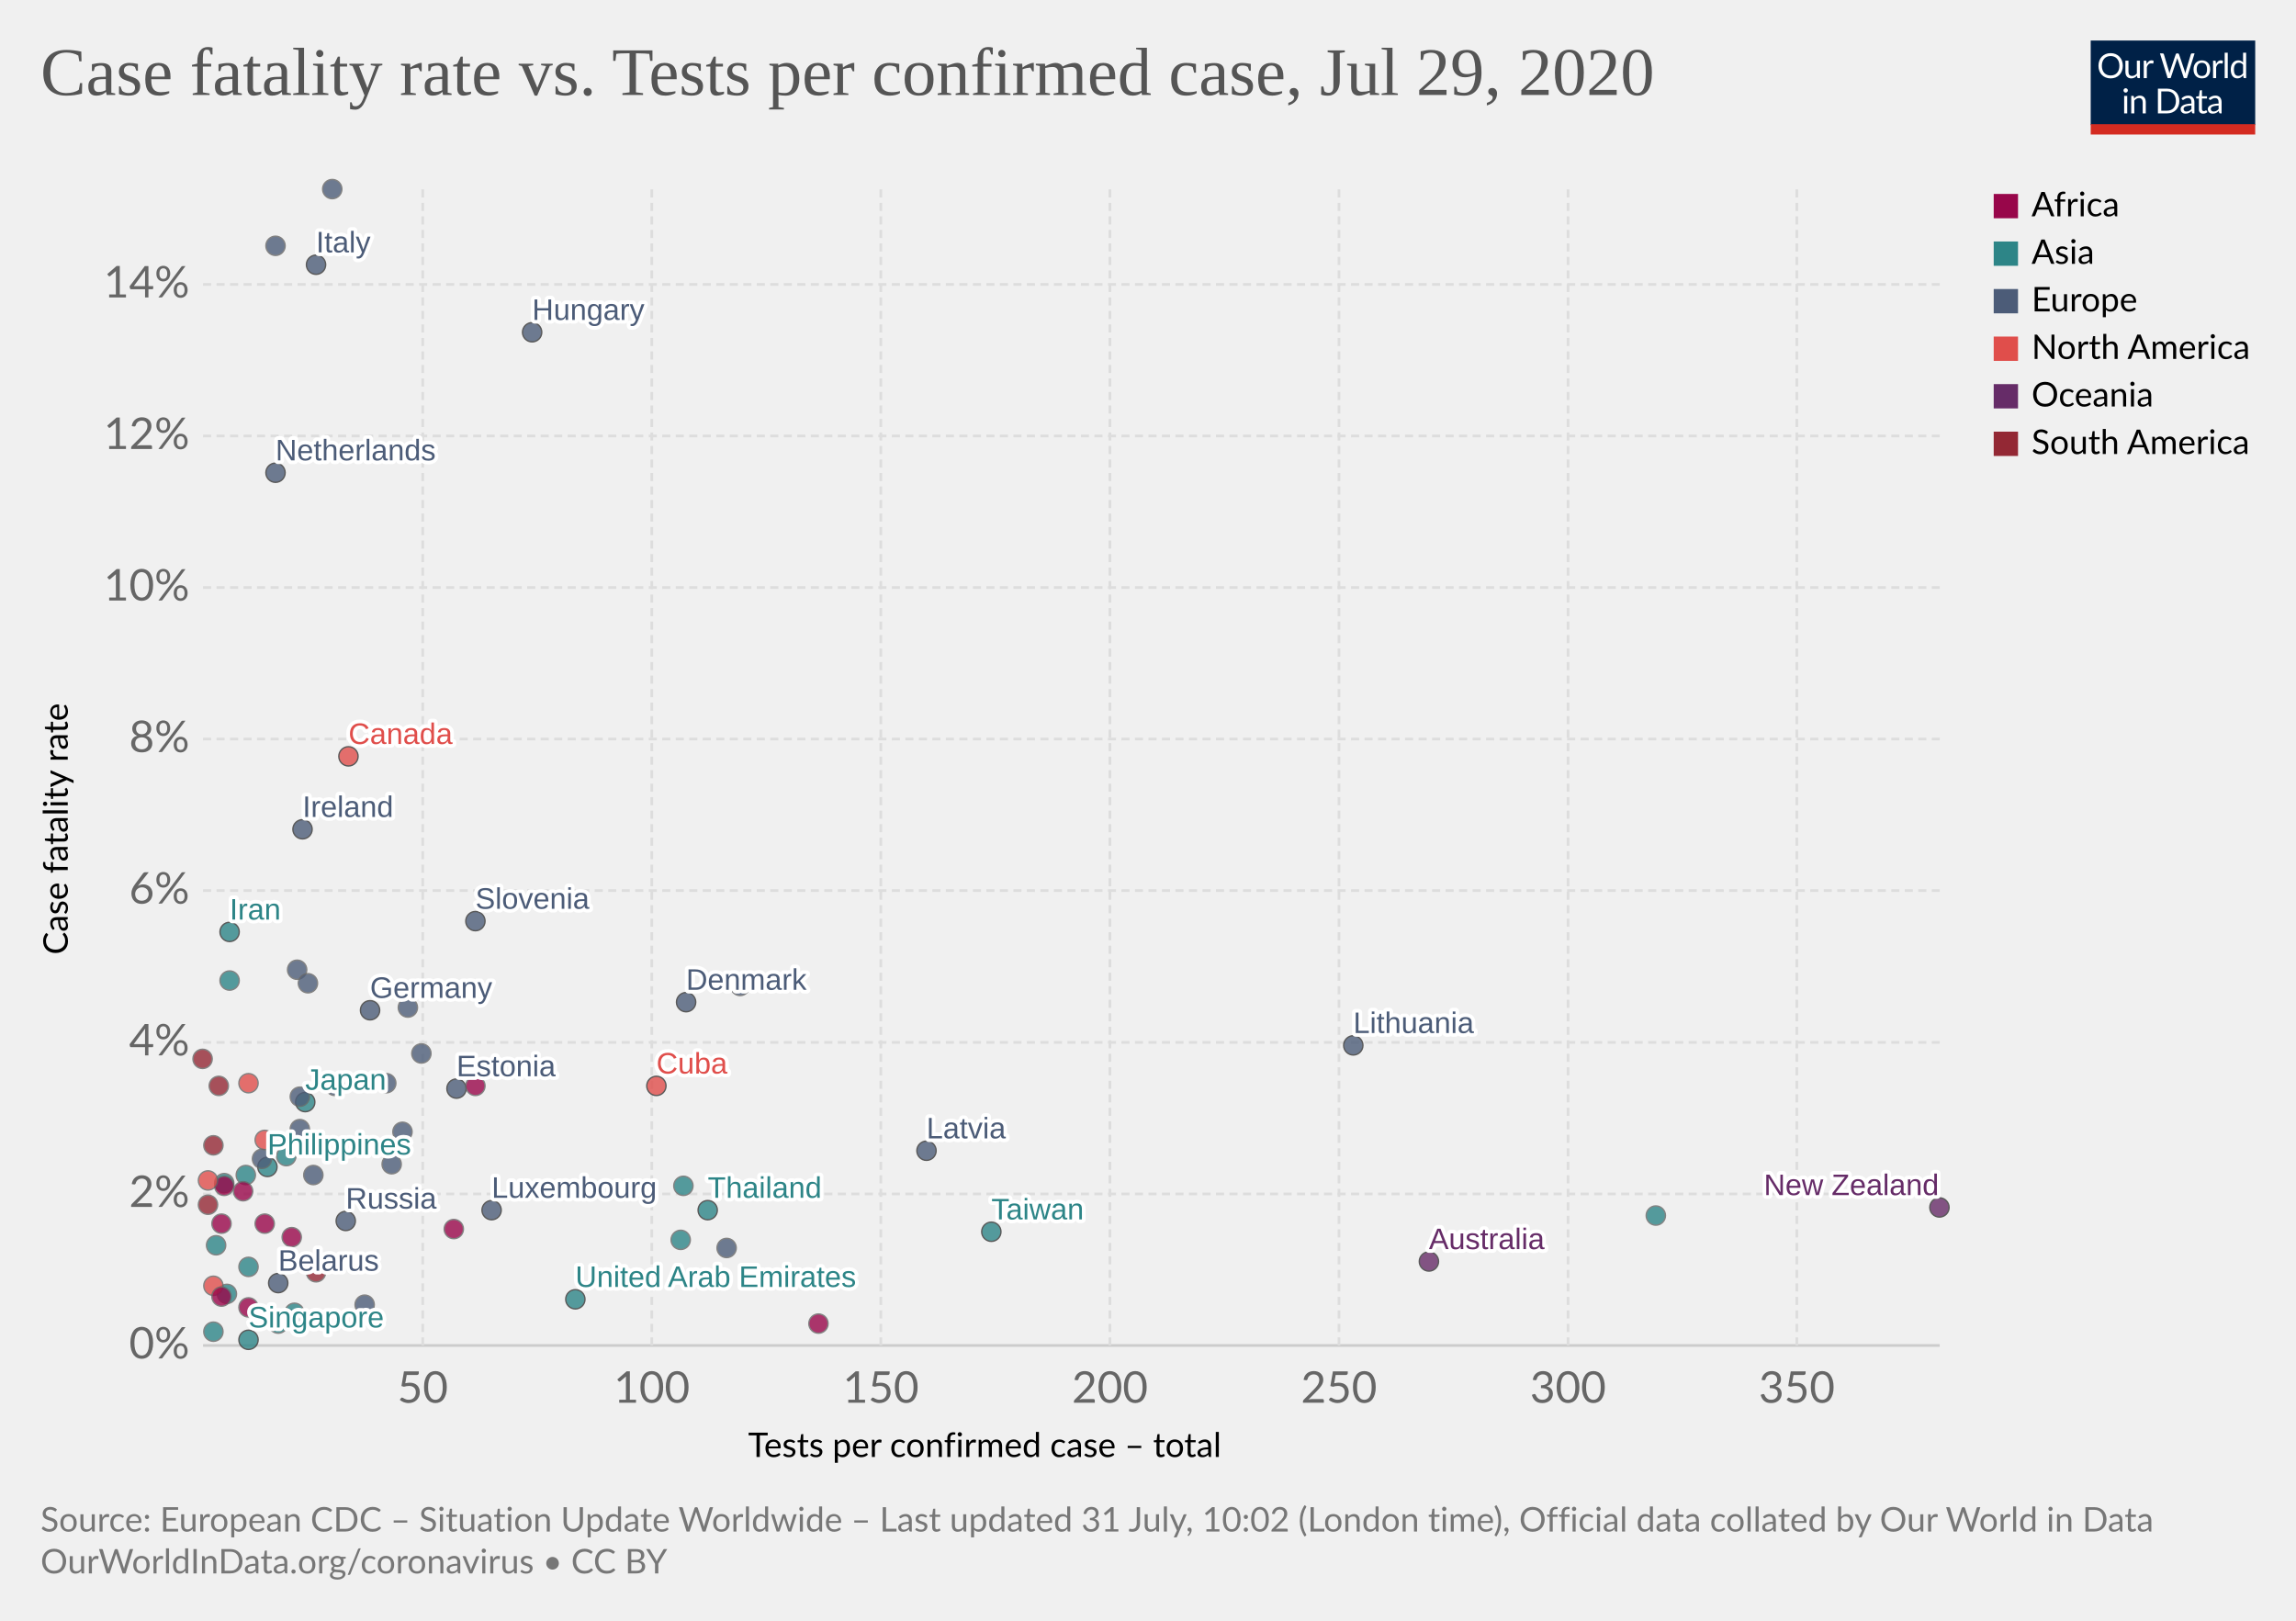
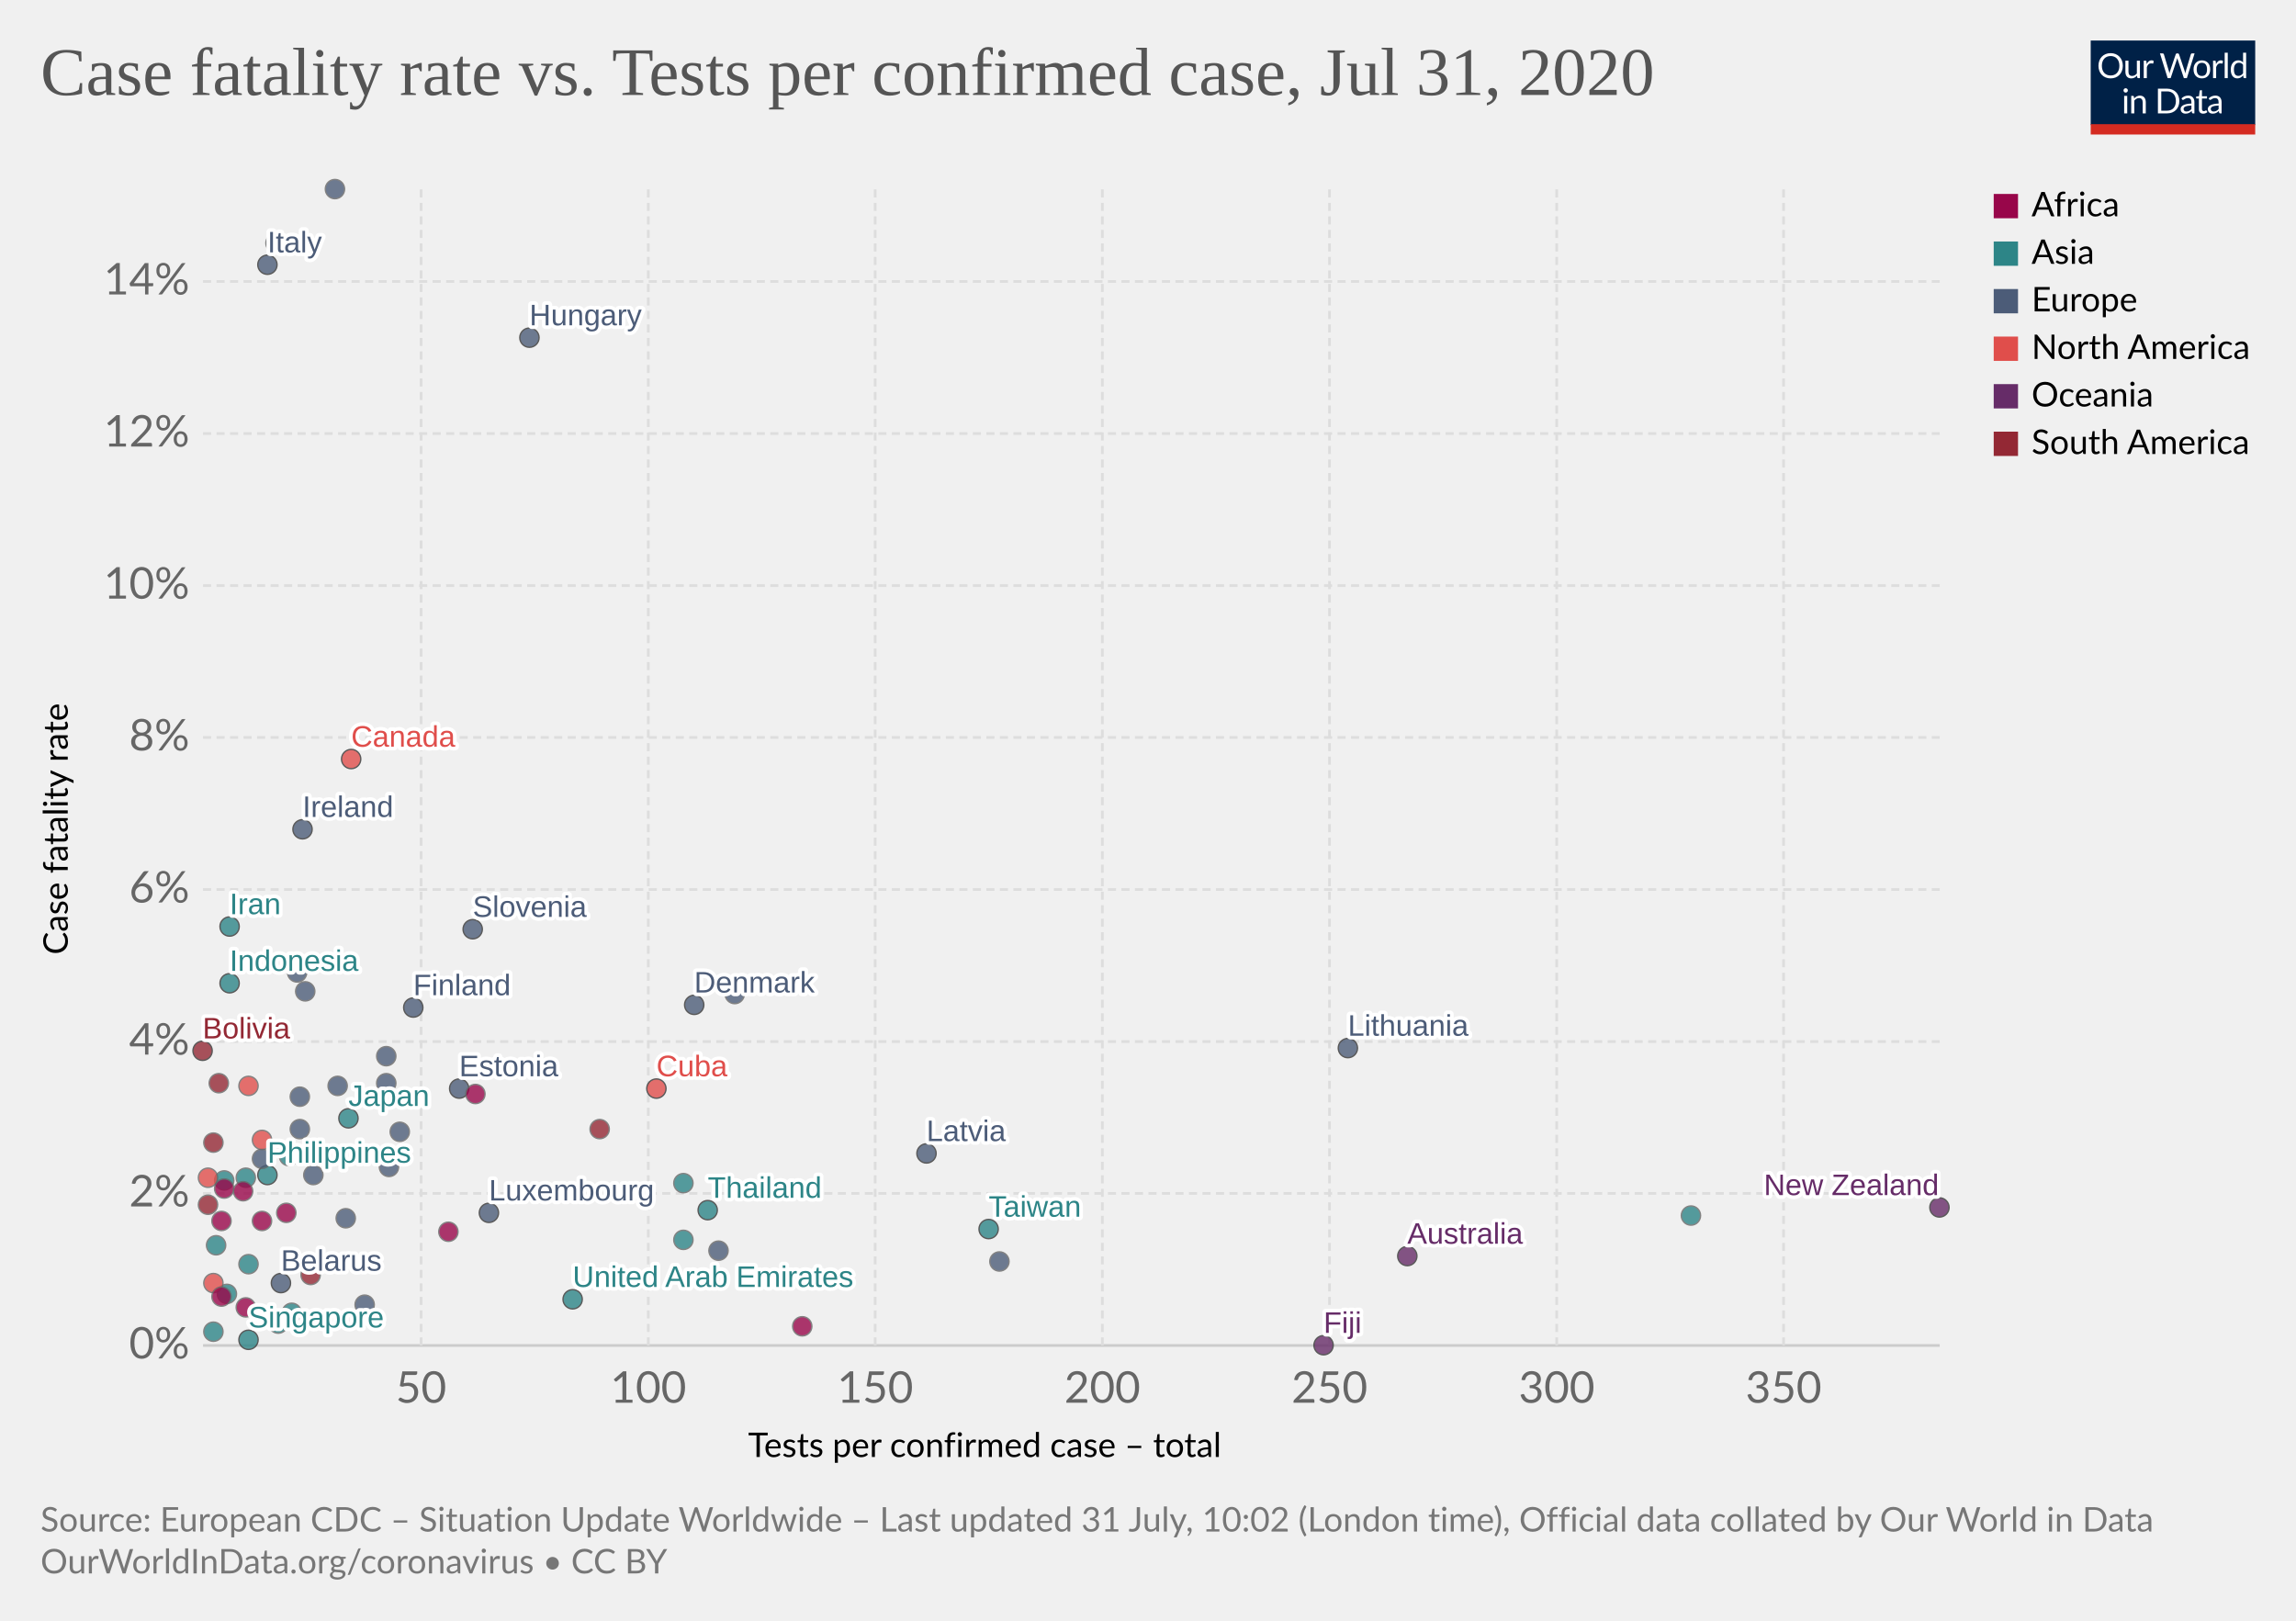
<svg xmlns="http://www.w3.org/2000/svg" version="1.1" style="background-color:#fff;-webkit-font-smoothing:antialiased" width="850" height="600" viewBox="0 0 850 600" font-family="Lato,'Helvetica Neue',Helvetica,Arial,sans-serif" font-size="18" text-rendering="optimizeLegibility">
  <g class="HeaderView">
    <g transform="matrix(.29 0 0 .29 774 15)">
      <svg width="210" height="120" viewBox="0 0 210 120" fill="none">
        <g clip-path="url(#clip0)">
          <path d="M0 0h210v107.89H0V0z" fill="#002147" />
          <path d="M40.98 32.25c0 2.36-.38 4.53-1.12 6.51a14.26 14.26 0 01-8.1 8.4c-1.9.78-4.02 1.17-6.34 1.17a16.6 16.6 0 01-6.33-1.17 14.31 14.31 0 01-8.08-8.4 18.29 18.29 0 01-1.12-6.51c0-2.36.38-4.53 1.12-6.5a14.32 14.32 0 018.07-8.44c1.92-.8 4.03-1.19 6.34-1.19 2.32 0 4.43.4 6.34 1.19 1.92.8 3.56 1.9 4.93 3.34a14.87 14.87 0 013.17 5.1 18.1 18.1 0 011.12 6.5zm-4.38 0c0-1.94-.26-3.68-.8-5.22a10.91 10.91 0 00-2.24-3.89 9.68 9.68 0 00-3.52-2.46 11.95 11.95 0 00-4.62-.86c-1.68 0-3.21.28-4.6.86a9.88 9.88 0 00-3.54 2.46 10.91 10.91 0 00-2.24 3.9c-.53 1.53-.8 3.27-.8 5.2 0 1.94.27 3.68.8 5.22a11.17 11.17 0 002.24 3.9 10.01 10.01 0 003.55 2.44c1.38.56 2.9.83 4.6.83 1.7 0 3.24-.27 4.61-.83a9.8 9.8 0 003.52-2.44 11.17 11.17 0 002.25-3.9c.53-1.54.8-3.28.8-5.21zm26.22-6.54V48H60.5c-.56 0-.9-.27-1.05-.81l-.31-2.4a12.45 12.45 0 01-3.26 2.6c-1.2.64-2.58.96-4.13.96-1.22 0-2.3-.2-3.24-.6a6.52 6.52 0 01-2.33-1.7 7.37 7.37 0 01-1.43-2.67c-.3-1.04-.46-2.2-.46-3.45V25.7h3.91v14.22c0 1.68.38 2.99 1.15 3.91.77.93 1.96 1.39 3.54 1.39 1.16 0 2.24-.27 3.23-.82a10.42 10.42 0 002.8-2.28V25.7h3.91zm8.61 4.47a9.94 9.94 0 012.6-3.56 5.64 5.64 0 013.76-1.3c.47 0 .92.05 1.34.15.44.1.83.27 1.17.49l-.3 2.92c-.09.37-.3.55-.66.55-.2 0-.5-.04-.9-.13a6.21 6.21 0 00-3.24.18c-.54.2-1.03.5-1.47.92-.42.4-.81.9-1.17 1.5-.33.58-.64 1.26-.92 2.02V48H67.7V25.71h2.25c.42 0 .72.08.88.25.16.16.27.44.33.83l.26 3.39zm61.16-13.7L122.75 48h-3.82l-7.99-24.05a21.95 21.95 0 01-.42-1.58 38.36 38.36 0 01-.44 1.58L102.05 48h-3.83L88.4 16.47h3.54c.38 0 .7.1.95.29.26.2.43.43.5.73l6.52 21.9c.1.4.2.83.28 1.28.1.46.2.94.29 1.46l.3-1.46c.12-.47.25-.9.38-1.27l7.41-21.91c.1-.25.26-.48.51-.69.27-.22.58-.33.95-.33h1.23c.38 0 .69.1.92.29.24.2.41.43.53.73l7.4 21.9a28.4 28.4 0 01.68 2.62 29.52 29.52 0 01.52-2.61l6.54-21.91c.07-.27.23-.5.48-.7.27-.21.58-.32.95-.32h3.32zm9.35 8.88c1.63 0 3.1.27 4.4.82a9.43 9.43 0 015.46 5.94c.5 1.4.74 2.98.74 4.73 0 1.76-.25 3.34-.74 4.75a9.43 9.43 0 01-5.46 5.92c-1.3.52-2.77.79-4.4.79-1.64 0-3.12-.27-4.44-.8a9.42 9.42 0 01-3.35-2.3c-.92-1-1.63-2.2-2.13-3.61-.49-1.41-.73-3-.73-4.75s.24-3.33.73-4.73c.5-1.43 1.2-2.64 2.13-3.63a9.4 9.4 0 013.35-2.31c1.32-.55 2.8-.82 4.44-.82zm0 19.89c2.2 0 3.84-.73 4.93-2.2 1.08-1.48 1.63-3.54 1.63-6.18 0-2.66-.55-4.72-1.63-6.2-1.09-1.49-2.73-2.23-4.93-2.23-1.12 0-2.09.2-2.93.57a5.7 5.7 0 00-2.06 1.65 7.5 7.5 0 00-1.24 2.67c-.26 1.04-.4 2.22-.4 3.54 0 2.64.55 4.7 1.64 6.18 1.1 1.47 2.76 2.2 4.99 2.2zm17.97-15.07a9.94 9.94 0 012.6-3.56 5.64 5.64 0 013.76-1.3c.47 0 .91.05 1.34.15.44.1.83.27 1.16.49l-.28 2.92c-.09.37-.31.55-.66.55-.2 0-.5-.04-.9-.13a6.2 6.2 0 00-3.24.18c-.54.2-1.03.5-1.47.92-.43.4-.82.9-1.17 1.5a13.1 13.1 0 00-.92 2.02V48h-3.94V25.71h2.24c.43 0 .72.08.88.25.17.16.28.44.33.83l.27 3.39zm15.04-14.59V48h-3.92V15.6h3.92zm19.55 15.43a6.22 6.22 0 00-2.38-2.05 6.7 6.7 0 00-2.86-.6c-2.07 0-3.66.75-4.77 2.23-1.12 1.48-1.68 3.6-1.68 6.33 0 1.46.13 2.7.38 3.74a7.29 7.29 0 001.1 2.56 4.35 4.35 0 001.78 1.45c.7.3 1.5.46 2.4.46 1.29 0 2.41-.3 3.36-.88a9.6 9.6 0 002.67-2.49V31.02zm3.91-15.43V48h-2.33c-.56 0-.9-.27-1.06-.81l-.35-2.71a12.13 12.13 0 01-3.25 2.77 8.28 8.28 0 01-4.23 1.06 7.31 7.31 0 01-6.14-2.9c-.73-.96-1.3-2.15-1.69-3.57a18.35 18.35 0 01.07-9.48 11.29 11.29 0 011.89-3.7 8.7 8.7 0 017.06-3.34 7.96 7.96 0 016.12 2.62V15.59h3.91zM46.61 70.71V93H42.7V70.71h3.91zm.84-7c0 .39-.08.75-.24 1.09a2.81 2.81 0 01-1.52 1.47 2.67 2.67 0 01-2.16 0 2.9 2.9 0 01-1.45-1.47 2.67 2.67 0 010-2.16c.15-.35.35-.65.6-.9.25-.27.53-.47.85-.62a2.67 2.67 0 012.16 0c.35.15.65.35.9.62.27.25.47.55.62.9.16.34.24.7.24 1.08zm7.97 10.24c.49-.54 1-1.04 1.54-1.48a9.85 9.85 0 013.66-1.84 8.96 8.96 0 015.43.35c.94.4 1.72.97 2.33 1.71a7.36 7.36 0 011.43 2.67c.32 1.04.49 2.19.49 3.45V93h-3.94V78.81c0-1.69-.4-3-1.17-3.92-.76-.93-1.93-1.4-3.5-1.4a6.6 6.6 0 00-3.25.83c-1 .56-1.92 1.31-2.77 2.27V93h-3.94V70.71h2.35c.56 0 .9.28 1.04.82l.3 2.42zm57.7 3.3c0 2.36-.37 4.5-1.11 6.44a14.3 14.3 0 01-3.17 4.98 14.1 14.1 0 01-4.93 3.2c-1.9.76-4.02 1.13-6.33 1.13H85.8V61.47h11.77c2.31 0 4.42.39 6.33 1.15a13.8 13.8 0 018.1 8.18 17.75 17.75 0 011.12 6.45zm-4.37 0c0-1.94-.26-3.67-.8-5.2a10.94 10.94 0 00-2.23-3.87 9.57 9.57 0 00-3.53-2.42 12.23 12.23 0 00-4.61-.83h-7.5v24.62h7.5c1.7 0 3.24-.28 4.61-.84a9.7 9.7 0 003.53-2.4 10.94 10.94 0 002.24-3.87c.53-1.53.8-3.26.8-5.2zm19.8 5.72c-1.8.06-3.34.2-4.62.44-1.26.22-2.3.51-3.1.88-.8.36-1.37.8-1.74 1.3-.35.5-.53 1.05-.53 1.67 0 .58.1 1.1.3 1.52a3 3 0 00.76 1.05c.34.27.73.46 1.17.6.45.11.94.17 1.45.17a7.28 7.28 0 003.5-.81 11.95 11.95 0 002.82-2.2v-4.62zm-12.65-9.11a12.73 12.73 0 013.98-2.66c1.43-.59 3-.88 4.73-.88 1.25 0 2.36.2 3.33.61a6.81 6.81 0 013.94 4.38c.33 1.04.5 2.19.5 3.43V93h-1.74a1.8 1.8 0 01-.88-.18c-.2-.13-.36-.38-.48-.74l-.44-2.12c-.59.55-1.16 1.03-1.72 1.46a9.48 9.48 0 01-3.74 1.7c-.69.15-1.46.23-2.3.23-.87 0-1.69-.12-2.45-.35a5.34 5.34 0 01-3.34-2.93 6.64 6.64 0 01-.49-2.64c0-.88.25-1.72.73-2.53a6.33 6.33 0 012.35-2.17c1.09-.63 2.5-1.15 4.25-1.54 1.75-.41 3.89-.65 6.42-.7v-1.75c0-1.73-.37-3.03-1.12-3.91-.75-.9-1.84-1.34-3.28-1.34-.97 0-1.78.12-2.44.37-.64.23-1.2.5-1.7.81l-1.23.82c-.33.23-.67.35-1 .35-.27 0-.5-.07-.69-.2a2.1 2.1 0 01-.48-.53l-.7-1.25zm27.67 19.5c-1.76 0-3.12-.5-4.07-1.48-.94-.98-1.41-2.4-1.41-4.25V74h-2.68a.9.9 0 01-.6-.2c-.16-.14-.24-.36-.24-.66v-1.56l3.65-.46.9-6.89a.9.9 0 01.29-.52.88.88 0 01.62-.22H142v7.67h6.44V74H142v13.38c0 .94.22 1.63.68 2.09.45.45 1.04.68 1.76.68a3.21 3.21 0 001.85-.53l.55-.35c.16-.12.3-.18.41-.18.2 0 .4.13.55.38l1.15 1.87a7.45 7.45 0 01-2.44 1.5c-.96.35-1.94.52-2.95.52zm19.68-10.4c-1.8.07-3.34.21-4.62.45-1.26.22-2.3.51-3.1.88-.8.36-1.37.8-1.74 1.3-.35.5-.53 1.05-.53 1.67 0 .58.1 1.1.3 1.52.18.42.44.77.76 1.05.34.27.73.46 1.17.6.45.11.94.17 1.45.17a7.3 7.3 0 003.5-.81 12.04 12.04 0 002.82-2.2v-4.62zm-12.65-9.1a12.72 12.72 0 013.99-2.66c1.42-.59 3-.88 4.72-.88 1.25 0 2.36.2 3.33.61a6.81 6.81 0 013.94 4.38c.33 1.04.5 2.19.5 3.43V93h-1.74a1.8 1.8 0 01-.88-.18c-.2-.13-.36-.38-.48-.74l-.44-2.12c-.59.55-1.16 1.03-1.72 1.46a9.48 9.48 0 01-3.74 1.7c-.69.15-1.46.23-2.3.23-.87 0-1.69-.12-2.45-.35a5.33 5.33 0 01-3.34-2.93 6.62 6.62 0 01-.49-2.64c0-.88.25-1.72.73-2.53a6.33 6.33 0 012.35-2.17c1.09-.63 2.5-1.15 4.25-1.54a31.2 31.2 0 016.42-.7v-1.75c0-1.73-.37-3.03-1.12-3.91-.75-.9-1.84-1.34-3.28-1.34-.97 0-1.78.12-2.44.37-.64.23-1.2.5-1.7.81-.46.3-.87.57-1.22.82-.34.23-.68.35-1.02.35-.26 0-.49-.07-.68-.2a1.88 1.88 0 01-.48-.53l-.7-1.25z" fill="#fff" />
          <path fill="#D42B21" d="M0 106.79h210V120H0z" />
        </g>
        <defs>
          <clipPath id="clip0">
            <path fill="#fff" d="M0 0h210v120H0z" />
          </clipPath>
        </defs>
      </svg>
    </g>
    <a href="https://ourworldindata.org/grapher/case-fatality-rate-vs-tests-per-confirmed-case" target="_blank" font-family="&quot;Playfair Display&quot;,Georgia,&quot;Times New Roman&quot;,serif">
      <text font-size="25.2" x="15" y="35.2" fill="#555">
-         <tspan x="15" y="35.16">Case fatality rate vs. Tests per confirmed case, Jul 29, 2020</tspan>
+         <tspan x="15" y="35.16">Case fatality rate vs. Tests per confirmed case, Jul 31, 2020</tspan>
      </text>
    </a>
  </g>
  <g class="ScatterPlot">
    <g class="AxisBoxView">
      <g class="HorizontalAxis">
        <text font-size="12.6" x="277" y="539.4">
          <tspan x="276.96" y="539.38">Tests per confirmed case – total</tspan>
        </text>
-         <text x="156.5" y="519.3" fill="#666" text-anchor="middle" font-size="16.2">50</text>
-         <text x="241.3" y="519.3" fill="#666" text-anchor="middle" font-size="16.2">100</text>
-         <text x="326.1" y="519.3" fill="#666" text-anchor="middle" font-size="16.2">150</text>
-         <text x="410.9" y="519.3" fill="#666" text-anchor="middle" font-size="16.2">200</text>
-         <text x="495.7" y="519.3" fill="#666" text-anchor="middle" font-size="16.2">250</text>
-         <text x="580.5" y="519.3" fill="#666" text-anchor="middle" font-size="16.2">300</text>
-         <text x="665.2" y="519.3" fill="#666" text-anchor="middle" font-size="16.2">350</text>
+         <text x="155.9" y="519.3" fill="#666" text-anchor="middle" font-size="16.2">50</text>
+         <text x="240" y="519.3" fill="#666" text-anchor="middle" font-size="16.2">100</text>
+         <text x="324" y="519.3" fill="#666" text-anchor="middle" font-size="16.2">150</text>
+         <text x="408.1" y="519.3" fill="#666" text-anchor="middle" font-size="16.2">200</text>
+         <text x="492.2" y="519.3" fill="#666" text-anchor="middle" font-size="16.2">250</text>
+         <text x="576.3" y="519.3" fill="#666" text-anchor="middle" font-size="16.2">300</text>
+         <text x="660.3" y="519.3" fill="#666" text-anchor="middle" font-size="16.2">350</text>
      </g>
      <g class="VerticalAxis">
        <text font-size="12.6" x="-353.4" y="25.1" transform="rotate(-90)">
          <tspan x="-353.39" y="25.08">Case fatality rate</tspan>
        </text>
        <text x="70.16" y="498.1" fill="#666" dominant-baseline="middle" text-anchor="end" font-size="16.2">0%</text>
-         <text x="70.16" y="442" fill="#666" dominant-baseline="middle" text-anchor="end" font-size="16.2">2%</text>
-         <text x="70.16" y="385.9" fill="#666" dominant-baseline="middle" text-anchor="end" font-size="16.2">4%</text>
-         <text x="70.16" y="329.7" fill="#666" dominant-baseline="middle" text-anchor="end" font-size="16.2">6%</text>
-         <text x="70.16" y="273.6" fill="#666" dominant-baseline="middle" text-anchor="end" font-size="16.2">8%</text>
-         <text x="70.16" y="217.5" fill="#666" dominant-baseline="middle" text-anchor="end" font-size="16.2">10%</text>
-         <text x="70.16" y="161.4" fill="#666" dominant-baseline="middle" text-anchor="end" font-size="16.2">12%</text>
-         <text x="70.16" y="105.3" fill="#666" dominant-baseline="middle" text-anchor="end" font-size="16.2">14%</text>
+         <text x="70.16" y="441.8" fill="#666" dominant-baseline="middle" text-anchor="end" font-size="16.2">2%</text>
+         <text x="70.16" y="385.6" fill="#666" dominant-baseline="middle" text-anchor="end" font-size="16.2">4%</text>
+         <text x="70.16" y="329.3" fill="#666" dominant-baseline="middle" text-anchor="end" font-size="16.2">6%</text>
+         <text x="70.16" y="273" fill="#666" dominant-baseline="middle" text-anchor="end" font-size="16.2">8%</text>
+         <text x="70.16" y="216.8" fill="#666" dominant-baseline="middle" text-anchor="end" font-size="16.2">10%</text>
+         <text x="70.16" y="160.5" fill="#666" dominant-baseline="middle" text-anchor="end" font-size="16.2">12%</text>
+         <text x="70.16" y="104.2" fill="#666" dominant-baseline="middle" text-anchor="end" font-size="16.2">14%</text>
      </g>
      <g class="AxisGridLines horizontalLines">
        <path stroke="#ccc" d="M75.16 498.1h642.93" />
-         <path stroke="#ddd" stroke-dasharray="3,2" d="M75.16 442h642.93M75.16 385.9h642.93M75.16 329.7h642.93M75.16 273.6h642.93M75.16 217.5h642.93M75.16 161.4h642.93M75.16 105.3h642.93" />
+         <path stroke="#ddd" stroke-dasharray="3,2" d="M75.16 441.8h642.93M75.16 385.6h642.93M75.16 329.3h642.93M75.16 273h642.93M75.16 216.8h642.93M75.16 160.5h642.93M75.16 104.2h642.93" />
      </g>
      <g class="AxisGridLines verticalLines" stroke="#ddd" stroke-dasharray="3,2">
-         <path d="M156.5 498.1V70M241.3 498.1V70M326.1 498.1V70M410.9 498.1V70M495.7 498.1V70M580.5 498.1V70M665.2 498.1V70" />
+         <path d="M155.9 498.1V70M240 498.1V70M324 498.1V70M408.1 498.1V70M492.2 498.1V70M576.3 498.1V70M660.3 498.1V70" />
      </g>
    </g>
    <g class="PointsWithLabels clickable" clip-path="url(#a)" font-family="Arial, sans-serif">
      <path fill="rgba(255,255,255,0)" d="M75.16 70h642.93v428.1H75.16z" />
      <defs>
        <clipPath id="a">
          <path d="M65.16 60h662.93v448.1H65.16z" />
        </clipPath>
      </defs>
      <g class="key-Thailand_0">
        <circle cx="262" cy="448" r="3.57" fill="#2D8587" opacity=".8" stroke="#333" stroke-width=".5" />
      </g>
      <g class="key-Japan_0">
-         <circle cx="113" cy="408" r="3.57" fill="#2D8587" opacity=".8" stroke="#333" stroke-width=".5" />
+         <circle cx="129" cy="414" r="3.57" fill="#2D8587" opacity=".8" stroke="#333" stroke-width=".5" />
      </g>
      <g class="key-South-Korea_0">
-         <circle cx="253" cy="439" r="3.57" fill="#2D8587" opacity=".8" stroke="#666" stroke-width=".5" />
+         <circle cx="253" cy="438" r="3.57" fill="#2D8587" opacity=".8" stroke="#666" stroke-width=".5" />
      </g>
      <g class="key-Taiwan_0">
-         <circle cx="367" cy="456" r="3.57" fill="#2D8587" opacity=".8" stroke="#333" stroke-width=".5" />
+         <circle cx="366" cy="455" r="3.57" fill="#2D8587" opacity=".8" stroke="#333" stroke-width=".5" />
      </g>
      <g class="key-United-States_0">
-         <circle cx="92" cy="401" r="3.57" fill="#E04E4B" opacity=".8" stroke="#666" stroke-width=".5" />
+         <circle cx="92" cy="402" r="3.57" fill="#E04E4B" opacity=".8" stroke="#666" stroke-width=".5" />
      </g>
      <g class="key-Singapore_0">
        <circle cx="92" cy="496" r="3.57" fill="#2D8587" opacity=".8" stroke="#333" stroke-width=".5" />
      </g>
      <g class="key-Nepal_0">
        <circle cx="103" cy="490" r="3.57" fill="#2D8587" opacity=".8" stroke="#666" stroke-width=".5" />
      </g>
      <g class="key-Malaysia_0">
-         <circle cx="252" cy="459" r="3.57" fill="#2D8587" opacity=".8" stroke="#666" stroke-width=".5" />
+         <circle cx="253" cy="459" r="3.57" fill="#2D8587" opacity=".8" stroke="#666" stroke-width=".5" />
      </g>
      <g class="key-Australia_0">
-         <circle cx="529" cy="467" r="3.57" fill="#662C68" opacity=".8" stroke="#333" stroke-width=".5" />
+         <circle cx="521" cy="465" r="3.57" fill="#662C68" opacity=".8" stroke="#333" stroke-width=".5" />
      </g>
      <g class="key-Canada_0">
-         <circle cx="129" cy="280" r="3.57" fill="#E04E4B" opacity=".8" stroke="#333" stroke-width=".5" />
+         <circle cx="130" cy="281" r="3.57" fill="#E04E4B" opacity=".8" stroke="#333" stroke-width=".5" />
      </g>
      <g class="key-United-Arab-Emirates_0">
-         <circle cx="213" cy="481" r="3.57" fill="#2D8587" opacity=".8" stroke="#333" stroke-width=".5" />
-       </g>
-       <g class="key-Germany_0">
-         <circle cx="137" cy="374" r="3.57" fill="#4C5C78" opacity=".8" stroke="#333" stroke-width=".5" />
+         <circle cx="212" cy="481" r="3.57" fill="#2D8587" opacity=".8" stroke="#333" stroke-width=".5" />
      </g>
      <g class="key-Philippines_0">
-         <circle cx="99" cy="432" r="3.57" fill="#2D8587" opacity=".8" stroke="#333" stroke-width=".5" />
+         <circle cx="99" cy="435" r="3.57" fill="#2D8587" opacity=".8" stroke="#333" stroke-width=".5" />
      </g>
      <g class="key-India_0">
-         <circle cx="91" cy="435" r="3.57" fill="#2D8587" opacity=".8" stroke="#666" stroke-width=".5" />
+         <circle cx="91" cy="436" r="3.57" fill="#2D8587" opacity=".8" stroke="#666" stroke-width=".5" />
      </g>
      <g class="key-Finland_0">
-         <circle cx="151" cy="373" r="3.57" fill="#4C5C78" opacity=".8" stroke="#666" stroke-width=".5" />
+         <circle cx="153" cy="373" r="3.57" fill="#4C5C78" opacity=".8" stroke="#333" stroke-width=".5" />
      </g>
      <g class="key-Italy_0">
-         <circle cx="117" cy="98" r="3.57" fill="#4C5C78" opacity=".8" stroke="#333" stroke-width=".5" />
+         <circle cx="99" cy="98" r="3.57" fill="#4C5C78" opacity=".8" stroke="#333" stroke-width=".5" />
      </g>
      <g class="key-Russia_0">
-         <circle cx="128" cy="452" r="3.57" fill="#4C5C78" opacity=".8" stroke="#333" stroke-width=".5" />
+         <circle cx="128" cy="451" r="3.57" fill="#4C5C78" opacity=".8" stroke="#666" stroke-width=".5" />
      </g>
      <g class="key-United-Kingdom_0">
-         <circle cx="123" cy="70" r="3.57" fill="#4C5C78" opacity=".8" stroke="#666" stroke-width=".5" />
+         <circle cx="124" cy="70" r="3.57" fill="#4C5C78" opacity=".8" stroke="#666" stroke-width=".5" />
      </g>
      <g class="key-Belgium_0">
-         <circle cx="102" cy="91" r="3.57" fill="#4C5C78" opacity=".8" stroke="#666" stroke-width=".5" />
+         <circle cx="102" cy="90" r="3.57" fill="#4C5C78" opacity=".8" stroke="#666" stroke-width=".5" />
      </g>
      <g class="key-Iran_0">
-         <circle cx="85" cy="345" r="3.57" fill="#2D8587" opacity=".8" stroke="#333" stroke-width=".5" />
+         <circle cx="85" cy="343" r="3.57" fill="#2D8587" opacity=".8" stroke="#333" stroke-width=".5" />
      </g>
      <g class="key-Kuwait_0">
        <circle cx="84" cy="479" r="3.57" fill="#2D8587" opacity=".8" stroke="#666" stroke-width=".5" />
      </g>
      <g class="key-Bahrain_0">
        <circle cx="106" cy="488" r="3.57" fill="#2D8587" opacity=".8" stroke="#666" stroke-width=".5" />
      </g>
      <g class="key-Austria_0">
        <circle cx="143" cy="401" r="3.57" fill="#4C5C78" opacity=".8" stroke="#666" stroke-width=".5" />
      </g>
      <g class="key-Switzerland_0">
-         <circle cx="110" cy="359" r="3.57" fill="#4C5C78" opacity=".8" stroke="#666" stroke-width=".5" />
+         <circle cx="110" cy="360" r="3.57" fill="#4C5C78" opacity=".8" stroke="#666" stroke-width=".5" />
      </g>
      <g class="key-Croatia_0">
        <circle cx="111" cy="418" r="3.57" fill="#4C5C78" opacity=".8" stroke="#666" stroke-width=".5" />
      </g>
      <g class="key-Norway_0">
-         <circle cx="149" cy="419" r="3.57" fill="#4C5C78" opacity=".8" stroke="#666" stroke-width=".5" />
+         <circle cx="148" cy="419" r="3.57" fill="#4C5C78" opacity=".8" stroke="#666" stroke-width=".5" />
      </g>
      <g class="key-Pakistan_0">
-         <circle cx="83" cy="438" r="3.57" fill="#2D8587" opacity=".8" stroke="#666" stroke-width=".5" />
+         <circle cx="83" cy="437" r="3.57" fill="#2D8587" opacity=".8" stroke="#666" stroke-width=".5" />
      </g>
      <g class="key-Romania_0">
-         <circle cx="114" cy="364" r="3.57" fill="#4C5C78" opacity=".8" stroke="#666" stroke-width=".5" />
+         <circle cx="113" cy="367" r="3.57" fill="#4C5C78" opacity=".8" stroke="#666" stroke-width=".5" />
      </g>
      <g class="key-Denmark_0">
-         <circle cx="254" cy="371" r="3.57" fill="#4C5C78" opacity=".8" stroke="#333" stroke-width=".5" />
+         <circle cx="257" cy="372" r="3.57" fill="#4C5C78" opacity=".8" stroke="#333" stroke-width=".5" />
      </g>
      <g class="key-Greece_0">
-         <circle cx="274" cy="365" r="3.57" fill="#4C5C78" opacity=".8" stroke="#666" stroke-width=".5" />
+         <circle cx="272" cy="368" r="3.57" fill="#4C5C78" opacity=".8" stroke="#666" stroke-width=".5" />
      </g>
      <g class="key-Lithuania_0">
-         <circle cx="501" cy="387" r="3.57" fill="#4C5C78" opacity=".8" stroke="#333" stroke-width=".5" />
+         <circle cx="499" cy="388" r="3.57" fill="#4C5C78" opacity=".8" stroke="#333" stroke-width=".5" />
      </g>
      <g class="key-Belarus_0">
-         <circle cx="103" cy="475" r="3.57" fill="#4C5C78" opacity=".8" stroke="#333" stroke-width=".5" />
+         <circle cx="104" cy="475" r="3.57" fill="#4C5C78" opacity=".8" stroke="#333" stroke-width=".5" />
      </g>
      <g class="key-Estonia_0">
-         <circle cx="169" cy="403" r="3.57" fill="#4C5C78" opacity=".8" stroke="#333" stroke-width=".5" />
-       </g>
-       <g class="key-Netherlands_0">
-         <circle cx="102" cy="175" r="3.57" fill="#4C5C78" opacity=".8" stroke="#333" stroke-width=".5" />
+         <circle cx="170" cy="403" r="3.57" fill="#4C5C78" opacity=".8" stroke="#333" stroke-width=".5" />
      </g>
      <g class="key-New-Zealand_0">
        <circle cx="718" cy="447" r="3.57" fill="#662C68" opacity=".8" stroke="#333" stroke-width=".5" />
      </g>
      <g class="key-Nigeria_0">
-         <circle cx="83" cy="439" r="3.57" fill="#98064A" opacity=".8" stroke="#666" stroke-width=".5" />
+         <circle cx="83" cy="440" r="3.57" fill="#98064A" opacity=".8" stroke="#666" stroke-width=".5" />
      </g>
      <g class="key-Iceland_0">
        <circle cx="135" cy="483" r="3.57" fill="#4C5C78" opacity=".8" stroke="#666" stroke-width=".5" />
      </g>
      <g class="key-Qatar_0">
        <circle cx="79" cy="493" r="3.57" fill="#2D8587" opacity=".8" stroke="#666" stroke-width=".5" />
      </g>
      <g class="key-Ireland_0">
        <circle cx="112" cy="307" r="3.57" fill="#4C5C78" opacity=".8" stroke="#333" stroke-width=".5" />
      </g>
      <g class="key-Luxembourg_0">
-         <circle cx="182" cy="448" r="3.57" fill="#4C5C78" opacity=".8" stroke="#333" stroke-width=".5" />
+         <circle cx="181" cy="449" r="3.57" fill="#4C5C78" opacity=".8" stroke="#333" stroke-width=".5" />
      </g>
      <g class="key-Indonesia_0">
-         <circle cx="85" cy="363" r="3.57" fill="#2D8587" opacity=".8" stroke="#666" stroke-width=".5" />
+         <circle cx="85" cy="364" r="3.57" fill="#2D8587" opacity=".8" stroke="#333" stroke-width=".5" />
      </g>
      <g class="key-Czech-Republic_0">
-         <circle cx="145" cy="431" r="3.57" fill="#4C5C78" opacity=".8" stroke="#666" stroke-width=".5" />
+         <circle cx="144" cy="432" r="3.57" fill="#4C5C78" opacity=".8" stroke="#666" stroke-width=".5" />
      </g>
      <g class="key-Latvia_0">
-         <circle cx="343" cy="426" r="3.57" fill="#4C5C78" opacity=".8" stroke="#333" stroke-width=".5" />
+         <circle cx="343" cy="427" r="3.57" fill="#4C5C78" opacity=".8" stroke="#333" stroke-width=".5" />
      </g>
      <g class="key-Morocco_0">
-         <circle cx="168" cy="455" r="3.57" fill="#98064A" opacity=".8" stroke="#666" stroke-width=".5" />
+         <circle cx="166" cy="456" r="3.57" fill="#98064A" opacity=".8" stroke="#666" stroke-width=".5" />
      </g>
      <g class="key-Portugal_0">
-         <circle cx="124" cy="402" r="3.57" fill="#4C5C78" opacity=".8" stroke="#666" stroke-width=".5" />
+         <circle cx="125" cy="402" r="3.57" fill="#4C5C78" opacity=".8" stroke="#666" stroke-width=".5" />
      </g>
      <g class="key-Saudi-Arabia_0">
-         <circle cx="92" cy="469" r="3.57" fill="#2D8587" opacity=".8" stroke="#666" stroke-width=".5" />
+         <circle cx="92" cy="468" r="3.57" fill="#2D8587" opacity=".8" stroke="#666" stroke-width=".5" />
      </g>
      <g class="key-Senegal_0">
        <circle cx="90" cy="441" r="3.57" fill="#98064A" opacity=".8" stroke="#666" stroke-width=".5" />
      </g>
      <g class="key-Tunisia_0">
-         <circle cx="176" cy="402" r="3.57" fill="#98064A" opacity=".8" stroke="#666" stroke-width=".5" />
+         <circle cx="176" cy="405" r="3.57" fill="#98064A" opacity=".8" stroke="#666" stroke-width=".5" />
      </g>
      <g class="key-Ukraine_0">
        <circle cx="97" cy="429" r="3.57" fill="#4C5C78" opacity=".8" stroke="#666" stroke-width=".5" />
      </g>
      <g class="key-Argentina_0">
        <circle cx="77" cy="446" r="3.57" fill="#932834" opacity=".8" stroke="#666" stroke-width=".5" />
      </g>
      <g class="key-Chile_0">
-         <circle cx="79" cy="424" r="3.57" fill="#932834" opacity=".8" stroke="#666" stroke-width=".5" />
+         <circle cx="79" cy="423" r="3.57" fill="#932834" opacity=".8" stroke="#666" stroke-width=".5" />
      </g>
      <g class="key-Poland_0">
-         <circle cx="156" cy="390" r="3.57" fill="#4C5C78" opacity=".8" stroke="#666" stroke-width=".5" />
+         <circle cx="143" cy="391" r="3.57" fill="#4C5C78" opacity=".8" stroke="#666" stroke-width=".5" />
      </g>
      <g class="key-Slovenia_0">
-         <circle cx="176" cy="341" r="3.57" fill="#4C5C78" opacity=".8" stroke="#333" stroke-width=".5" />
+         <circle cx="175" cy="344" r="3.57" fill="#4C5C78" opacity=".8" stroke="#333" stroke-width=".5" />
      </g>
      <g class="key-Hungary_0">
-         <circle cx="197" cy="123" r="3.57" fill="#4C5C78" opacity=".8" stroke="#333" stroke-width=".5" />
+         <circle cx="196" cy="125" r="3.57" fill="#4C5C78" opacity=".8" stroke="#333" stroke-width=".5" />
      </g>
      <g class="key-South-Africa_0">
-         <circle cx="82" cy="453" r="3.57" fill="#98064A" opacity=".8" stroke="#666" stroke-width=".5" />
+         <circle cx="82" cy="452" r="3.57" fill="#98064A" opacity=".8" stroke="#666" stroke-width=".5" />
+       </g>
+       <g class="key-Malta_0">
+         <circle cx="370" cy="467" r="3.57" fill="#4C5C78" opacity=".8" stroke="#666" stroke-width=".5" />
      </g>
      <g class="key-Serbia_0">
        <circle cx="116" cy="435" r="3.57" fill="#4C5C78" opacity=".8" stroke="#666" stroke-width=".5" />
      </g>
      <g class="key-Slovakia_0">
-         <circle cx="269" cy="462" r="3.57" fill="#4C5C78" opacity=".8" stroke="#666" stroke-width=".5" />
+         <circle cx="266" cy="463" r="3.57" fill="#4C5C78" opacity=".8" stroke="#666" stroke-width=".5" />
      </g>
      <g class="key-Colombia_0">
-         <circle cx="81" cy="402" r="3.57" fill="#932834" opacity=".8" stroke="#666" stroke-width=".5" />
+         <circle cx="81" cy="401" r="3.57" fill="#932834" opacity=".8" stroke="#666" stroke-width=".5" />
      </g>
      <g class="key-Costa-Rica_0">
-         <circle cx="79" cy="476" r="3.57" fill="#E04E4B" opacity=".8" stroke="#666" stroke-width=".5" />
+         <circle cx="79" cy="475" r="3.57" fill="#E04E4B" opacity=".8" stroke="#666" stroke-width=".5" />
      </g>
      <g class="key-Bulgaria_0">
        <circle cx="111" cy="406" r="3.57" fill="#4C5C78" opacity=".8" stroke="#666" stroke-width=".5" />
      </g>
      <g class="key-Maldives_0">
-         <circle cx="109" cy="486" r="3.57" fill="#2D8587" opacity=".8" stroke="#666" stroke-width=".5" />
+         <circle cx="108" cy="486" r="3.57" fill="#2D8587" opacity=".8" stroke="#666" stroke-width=".5" />
      </g>
      <g class="key-Paraguay_0">
-         <circle cx="117" cy="471" r="3.57" fill="#932834" opacity=".8" stroke="#666" stroke-width=".5" />
+         <circle cx="115" cy="472" r="3.57" fill="#932834" opacity=".8" stroke="#666" stroke-width=".5" />
      </g>
      <g class="key-Bangladesh_0">
        <circle cx="80" cy="461" r="3.57" fill="#2D8587" opacity=".8" stroke="#666" stroke-width=".5" />
      </g>
      <g class="key-Panama_0">
-         <circle cx="77" cy="437" r="3.57" fill="#E04E4B" opacity=".8" stroke="#666" stroke-width=".5" />
+         <circle cx="77" cy="436" r="3.57" fill="#E04E4B" opacity=".8" stroke="#666" stroke-width=".5" />
      </g>
      <g class="key-Bolivia_0">
-         <circle cx="75" cy="392" r="3.57" fill="#932834" opacity=".8" stroke="#666" stroke-width=".5" />
+         <circle cx="75" cy="389" r="3.57" fill="#932834" opacity=".8" stroke="#333" stroke-width=".5" />
      </g>
      <g class="key-Turkey_0">
-         <circle cx="106" cy="428" r="3.57" fill="#2D8587" opacity=".8" stroke="#666" stroke-width=".5" />
+         <circle cx="107" cy="428" r="3.57" fill="#2D8587" opacity=".8" stroke="#666" stroke-width=".5" />
      </g>
      <g class="key-Cote-d__0027Ivoire_0">
        <circle cx="82" cy="480" r="3.57" fill="#98064A" opacity=".8" stroke="#666" stroke-width=".5" />
      </g>
      <g class="key-Cuba_0">
-         <circle cx="243" cy="402" r="3.57" fill="#E04E4B" opacity=".8" stroke="#333" stroke-width=".5" />
+         <circle cx="243" cy="403" r="3.57" fill="#E04E4B" opacity=".8" stroke="#333" stroke-width=".5" />
      </g>
      <g class="key-Ghana_0">
-         <circle cx="92" cy="484" r="3.57" fill="#98064A" opacity=".8" stroke="#666" stroke-width=".5" />
+         <circle cx="91" cy="484" r="3.57" fill="#98064A" opacity=".8" stroke="#666" stroke-width=".5" />
      </g>
      <g class="key-Kenya_0">
-         <circle cx="98" cy="453" r="3.57" fill="#98064A" opacity=".8" stroke="#666" stroke-width=".5" />
+         <circle cx="97" cy="452" r="3.57" fill="#98064A" opacity=".8" stroke="#666" stroke-width=".5" />
      </g>
      <g class="key-Rwanda_0">
-         <circle cx="303" cy="490" r="3.57" fill="#98064A" opacity=".8" stroke="#666" stroke-width=".5" />
+         <circle cx="297" cy="491" r="3.57" fill="#98064A" opacity=".8" stroke="#666" stroke-width=".5" />
+       </g>
+       <g class="key-Uruguay_0">
+         <circle cx="222" cy="418" r="3.57" fill="#932834" opacity=".8" stroke="#666" stroke-width=".5" />
      </g>
      <g class="key-El-Salvador_0">
-         <circle cx="98" cy="422" r="3.57" fill="#E04E4B" opacity=".8" stroke="#666" stroke-width=".5" />
+         <circle cx="97" cy="422" r="3.57" fill="#E04E4B" opacity=".8" stroke="#666" stroke-width=".5" />
+       </g>
+       <g class="key-Fiji_0">
+         <circle cx="490" cy="498" r="3.57" fill="#662C68" opacity=".8" stroke="#333" stroke-width=".5" />
      </g>
      <g class="key-Zimbabwe_0">
-         <circle cx="108" cy="458" r="3.57" fill="#98064A" opacity=".8" stroke="#666" stroke-width=".5" />
+         <circle cx="106" cy="449" r="3.57" fill="#98064A" opacity=".8" stroke="#666" stroke-width=".5" />
      </g>
      <g class="key-Myanmar_0">
-         <circle cx="613" cy="450" r="3.57" fill="#2D8587" opacity=".8" stroke="#666" stroke-width=".5" />
+         <circle cx="626" cy="450" r="3.57" fill="#2D8587" opacity=".8" stroke="#666" stroke-width=".5" />
      </g>
      <g class="backgroundLabels" fill="#333" font-size="11" font-weight="400">
        <text x="262" y="443.43" fill="#fff" stroke="#fff" stroke-linecap="round" stroke-linejoin="round" stroke-width=".25em">Thailand</text>
        <text x="262" y="443.43" fill="#2D8587">Thailand</text>
-         <text x="113" y="403.43" fill="#fff" stroke="#fff" stroke-linecap="round" stroke-linejoin="round" stroke-width=".25em">Japan</text>
-         <text x="113" y="403.43" fill="#2D8587">Japan</text>
-         <text x="367" y="451.43" fill="#fff" stroke="#fff" stroke-linecap="round" stroke-linejoin="round" stroke-width=".25em">Taiwan</text>
-         <text x="367" y="451.43" fill="#2D8587">Taiwan</text>
+         <text x="129" y="409.43" fill="#fff" stroke="#fff" stroke-linecap="round" stroke-linejoin="round" stroke-width=".25em">Japan</text>
+         <text x="129" y="409.43" fill="#2D8587">Japan</text>
+         <text x="366" y="450.43" fill="#fff" stroke="#fff" stroke-linecap="round" stroke-linejoin="round" stroke-width=".25em">Taiwan</text>
+         <text x="366" y="450.43" fill="#2D8587">Taiwan</text>
        <text x="92" y="491.43" fill="#fff" stroke="#fff" stroke-linecap="round" stroke-linejoin="round" stroke-width=".25em">Singapore</text>
        <text x="92" y="491.43" fill="#2D8587">Singapore</text>
-         <text x="529" y="462.43" fill="#fff" stroke="#fff" stroke-linecap="round" stroke-linejoin="round" stroke-width=".25em">Australia</text>
-         <text x="529" y="462.43" fill="#662C68">Australia</text>
-         <text x="129" y="275.43" fill="#fff" stroke="#fff" stroke-linecap="round" stroke-linejoin="round" stroke-width=".25em">Canada</text>
-         <text x="129" y="275.43" fill="#E04E4B">Canada</text>
-         <text x="213" y="476.43" fill="#fff" stroke="#fff" stroke-linecap="round" stroke-linejoin="round" stroke-width=".25em">United Arab Emirates</text>
-         <text x="213" y="476.43" fill="#2D8587">United Arab Emirates</text>
-         <text x="137" y="369.43" fill="#fff" stroke="#fff" stroke-linecap="round" stroke-linejoin="round" stroke-width=".25em">Germany</text>
-         <text x="137" y="369.43" fill="#4C5C78">Germany</text>
-         <text x="99" y="427.43" fill="#fff" stroke="#fff" stroke-linecap="round" stroke-linejoin="round" stroke-width=".25em">Philippines</text>
-         <text x="99" y="427.43" fill="#2D8587">Philippines</text>
-         <text x="117" y="93.43" fill="#fff" stroke="#fff" stroke-linecap="round" stroke-linejoin="round" stroke-width=".25em">Italy</text>
-         <text x="117" y="93.43" fill="#4C5C78">Italy</text>
-         <text x="128" y="447.43" fill="#fff" stroke="#fff" stroke-linecap="round" stroke-linejoin="round" stroke-width=".25em">Russia</text>
-         <text x="128" y="447.43" fill="#4C5C78">Russia</text>
-         <text x="85" y="340.43" fill="#fff" stroke="#fff" stroke-linecap="round" stroke-linejoin="round" stroke-width=".25em">Iran</text>
-         <text x="85" y="340.43" fill="#2D8587">Iran</text>
-         <text x="254" y="366.43" fill="#fff" stroke="#fff" stroke-linecap="round" stroke-linejoin="round" stroke-width=".25em">Denmark</text>
-         <text x="254" y="366.43" fill="#4C5C78">Denmark</text>
-         <text x="501" y="382.43" fill="#fff" stroke="#fff" stroke-linecap="round" stroke-linejoin="round" stroke-width=".25em">Lithuania</text>
-         <text x="501" y="382.43" fill="#4C5C78">Lithuania</text>
-         <text x="103" y="470.43" fill="#fff" stroke="#fff" stroke-linecap="round" stroke-linejoin="round" stroke-width=".25em">Belarus</text>
-         <text x="103" y="470.43" fill="#4C5C78">Belarus</text>
-         <text x="169" y="398.43" fill="#fff" stroke="#fff" stroke-linecap="round" stroke-linejoin="round" stroke-width=".25em">Estonia</text>
-         <text x="169" y="398.43" fill="#4C5C78">Estonia</text>
-         <text x="102" y="170.43" fill="#fff" stroke="#fff" stroke-linecap="round" stroke-linejoin="round" stroke-width=".25em">Netherlands</text>
-         <text x="102" y="170.43" fill="#4C5C78">Netherlands</text>
+         <text x="521" y="460.43" fill="#fff" stroke="#fff" stroke-linecap="round" stroke-linejoin="round" stroke-width=".25em">Australia</text>
+         <text x="521" y="460.43" fill="#662C68">Australia</text>
+         <text x="130" y="276.43" fill="#fff" stroke="#fff" stroke-linecap="round" stroke-linejoin="round" stroke-width=".25em">Canada</text>
+         <text x="130" y="276.43" fill="#E04E4B">Canada</text>
+         <text x="212" y="476.43" fill="#fff" stroke="#fff" stroke-linecap="round" stroke-linejoin="round" stroke-width=".25em">United Arab Emirates</text>
+         <text x="212" y="476.43" fill="#2D8587">United Arab Emirates</text>
+         <text x="99" y="430.43" fill="#fff" stroke="#fff" stroke-linecap="round" stroke-linejoin="round" stroke-width=".25em">Philippines</text>
+         <text x="99" y="430.43" fill="#2D8587">Philippines</text>
+         <text x="153" y="368.43" fill="#fff" stroke="#fff" stroke-linecap="round" stroke-linejoin="round" stroke-width=".25em">Finland</text>
+         <text x="153" y="368.43" fill="#4C5C78">Finland</text>
+         <text x="99" y="93.43" fill="#fff" stroke="#fff" stroke-linecap="round" stroke-linejoin="round" stroke-width=".25em">Italy</text>
+         <text x="99" y="93.43" fill="#4C5C78">Italy</text>
+         <text x="85" y="338.43" fill="#fff" stroke="#fff" stroke-linecap="round" stroke-linejoin="round" stroke-width=".25em">Iran</text>
+         <text x="85" y="338.43" fill="#2D8587">Iran</text>
+         <text x="257" y="367.43" fill="#fff" stroke="#fff" stroke-linecap="round" stroke-linejoin="round" stroke-width=".25em">Denmark</text>
+         <text x="257" y="367.43" fill="#4C5C78">Denmark</text>
+         <text x="499" y="383.43" fill="#fff" stroke="#fff" stroke-linecap="round" stroke-linejoin="round" stroke-width=".25em">Lithuania</text>
+         <text x="499" y="383.43" fill="#4C5C78">Lithuania</text>
+         <text x="104" y="470.43" fill="#fff" stroke="#fff" stroke-linecap="round" stroke-linejoin="round" stroke-width=".25em">Belarus</text>
+         <text x="104" y="470.43" fill="#4C5C78">Belarus</text>
+         <text x="170" y="398.43" fill="#fff" stroke="#fff" stroke-linecap="round" stroke-linejoin="round" stroke-width=".25em">Estonia</text>
+         <text x="170" y="398.43" fill="#4C5C78">Estonia</text>
        <text x="652.99" y="442.43" fill="#fff" stroke="#fff" stroke-linecap="round" stroke-linejoin="round" stroke-width=".25em">New Zealand</text>
        <text x="652.99" y="442.43" fill="#662C68">New Zealand</text>
        <text x="112" y="302.43" fill="#fff" stroke="#fff" stroke-linecap="round" stroke-linejoin="round" stroke-width=".25em">Ireland</text>
        <text x="112" y="302.43" fill="#4C5C78">Ireland</text>
-         <text x="182" y="443.43" fill="#fff" stroke="#fff" stroke-linecap="round" stroke-linejoin="round" stroke-width=".25em">Luxembourg</text>
-         <text x="182" y="443.43" fill="#4C5C78">Luxembourg</text>
-         <text x="343" y="421.43" fill="#fff" stroke="#fff" stroke-linecap="round" stroke-linejoin="round" stroke-width=".25em">Latvia</text>
-         <text x="343" y="421.43" fill="#4C5C78">Latvia</text>
-         <text x="176" y="336.43" fill="#fff" stroke="#fff" stroke-linecap="round" stroke-linejoin="round" stroke-width=".25em">Slovenia</text>
-         <text x="176" y="336.43" fill="#4C5C78">Slovenia</text>
-         <text x="197" y="118.43" fill="#fff" stroke="#fff" stroke-linecap="round" stroke-linejoin="round" stroke-width=".25em">Hungary</text>
-         <text x="197" y="118.43" fill="#4C5C78">Hungary</text>
-         <text x="243" y="397.43" fill="#fff" stroke="#fff" stroke-linecap="round" stroke-linejoin="round" stroke-width=".25em">Cuba</text>
-         <text x="243" y="397.43" fill="#E04E4B">Cuba</text>
+         <text x="181" y="444.43" fill="#fff" stroke="#fff" stroke-linecap="round" stroke-linejoin="round" stroke-width=".25em">Luxembourg</text>
+         <text x="181" y="444.43" fill="#4C5C78">Luxembourg</text>
+         <text x="85" y="359.43" fill="#fff" stroke="#fff" stroke-linecap="round" stroke-linejoin="round" stroke-width=".25em">Indonesia</text>
+         <text x="85" y="359.43" fill="#2D8587">Indonesia</text>
+         <text x="343" y="422.43" fill="#fff" stroke="#fff" stroke-linecap="round" stroke-linejoin="round" stroke-width=".25em">Latvia</text>
+         <text x="343" y="422.43" fill="#4C5C78">Latvia</text>
+         <text x="175" y="339.43" fill="#fff" stroke="#fff" stroke-linecap="round" stroke-linejoin="round" stroke-width=".25em">Slovenia</text>
+         <text x="175" y="339.43" fill="#4C5C78">Slovenia</text>
+         <text x="196" y="120.43" fill="#fff" stroke="#fff" stroke-linecap="round" stroke-linejoin="round" stroke-width=".25em">Hungary</text>
+         <text x="196" y="120.43" fill="#4C5C78">Hungary</text>
+         <text x="75" y="384.43" fill="#fff" stroke="#fff" stroke-linecap="round" stroke-linejoin="round" stroke-width=".25em">Bolivia</text>
+         <text x="75" y="384.43" fill="#932834">Bolivia</text>
+         <text x="243" y="398.43" fill="#fff" stroke="#fff" stroke-linecap="round" stroke-linejoin="round" stroke-width=".25em">Cuba</text>
+         <text x="243" y="398.43" fill="#E04E4B">Cuba</text>
+         <text x="490" y="493.43" fill="#fff" stroke="#fff" stroke-linecap="round" stroke-linejoin="round" stroke-width=".25em">Fiji</text>
+         <text x="490" y="493.43" fill="#662C68">Fiji</text>
      </g>
    </g>
    <g class="ScatterColorLegend clickable" cursor="pointer">
      <g class="legendMark">
        <path fill="#98064A" d="M738.09 71.8h9v9h-9z" />
        <text font-size="12.6" x="752.1" y="80.1">
          <tspan x="752.09" y="80.08">Africa</tspan>
        </text>
      </g>
      <g class="legendMark">
        <path fill="#2D8587" d="M738.09 89.4h9v9h-9z" />
        <text font-size="12.6" x="752.1" y="97.7">
          <tspan x="752.09" y="97.68">Asia</tspan>
        </text>
      </g>
      <g class="legendMark">
        <path fill="#4C5C78" d="M738.09 107h9v9h-9z" />
        <text font-size="12.6" x="752.1" y="115.3">
          <tspan x="752.09" y="115.28">Europe</tspan>
        </text>
      </g>
      <g class="legendMark">
        <path fill="#E04E4B" d="M738.09 124.6h9v9h-9z" />
        <text font-size="12.6" x="752.1" y="132.9">
          <tspan x="752.09" y="132.88">North America</tspan>
        </text>
      </g>
      <g class="legendMark">
        <path fill="#662C68" d="M738.09 142.2h9v9h-9z" />
        <text font-size="12.6" x="752.1" y="150.5">
          <tspan x="752.09" y="150.48">Oceania</tspan>
        </text>
      </g>
      <g class="legendMark">
        <path fill="#932834" d="M738.09 159.8h9v9h-9z" />
        <text font-size="12.6" x="752.1" y="168.1">
          <tspan x="752.09" y="168.08">South America</tspan>
        </text>
      </g>
    </g>
  </g>
  <g class="SourcesFooter" fill="#777">
    <g class="clickable" fill="#777">
      <text font-size="12.6" x="15" y="567">
        <tspan x="15" y="566.98">Source: European CDC – Situation Update Worldwide – Last updated 31 July, 10:02 (London time), Official data collated by Our World in Data</tspan>
      </text>
    </g>
    <text font-size="12.6" x="15" y="582.5">
      <tspan x="15" y="582.48">
        <a target="_blank" href="https://ourworldindata.org/coronavirus" fill="#777">OurWorldInData.org/coronavirus</a> • <a class="cclogo" href="http://creativecommons.org/licenses/by/4.0/deed.en_US" target="_blank" fill="#777">CC BY</a>
      </tspan>
    </text>
  </g>
</svg>
